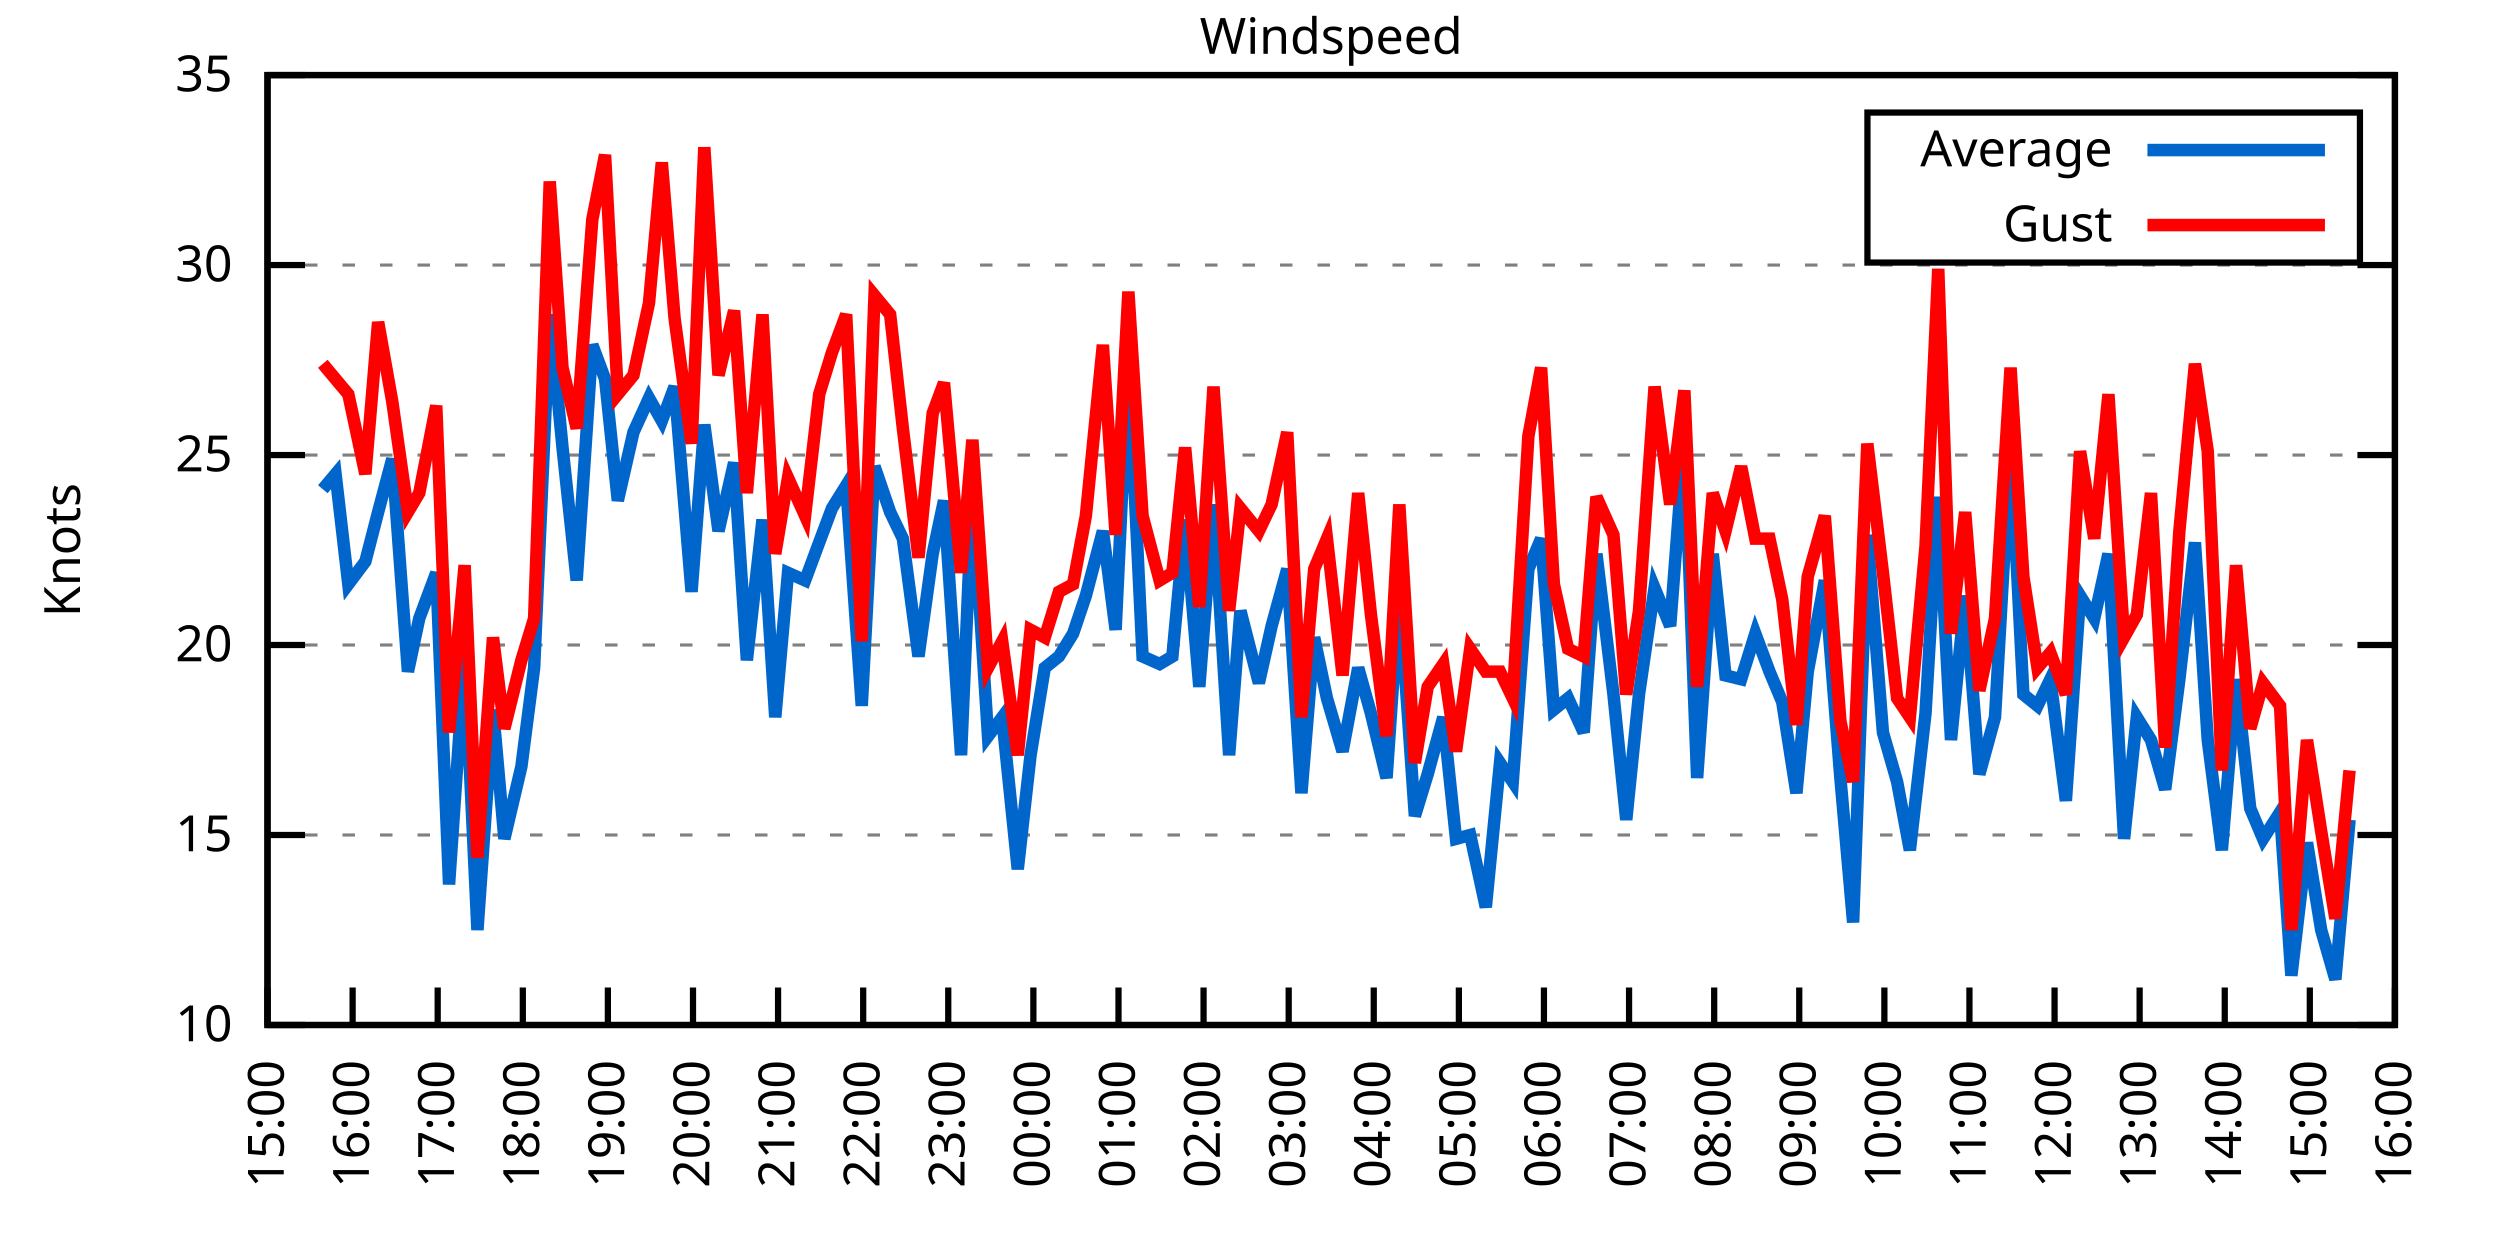
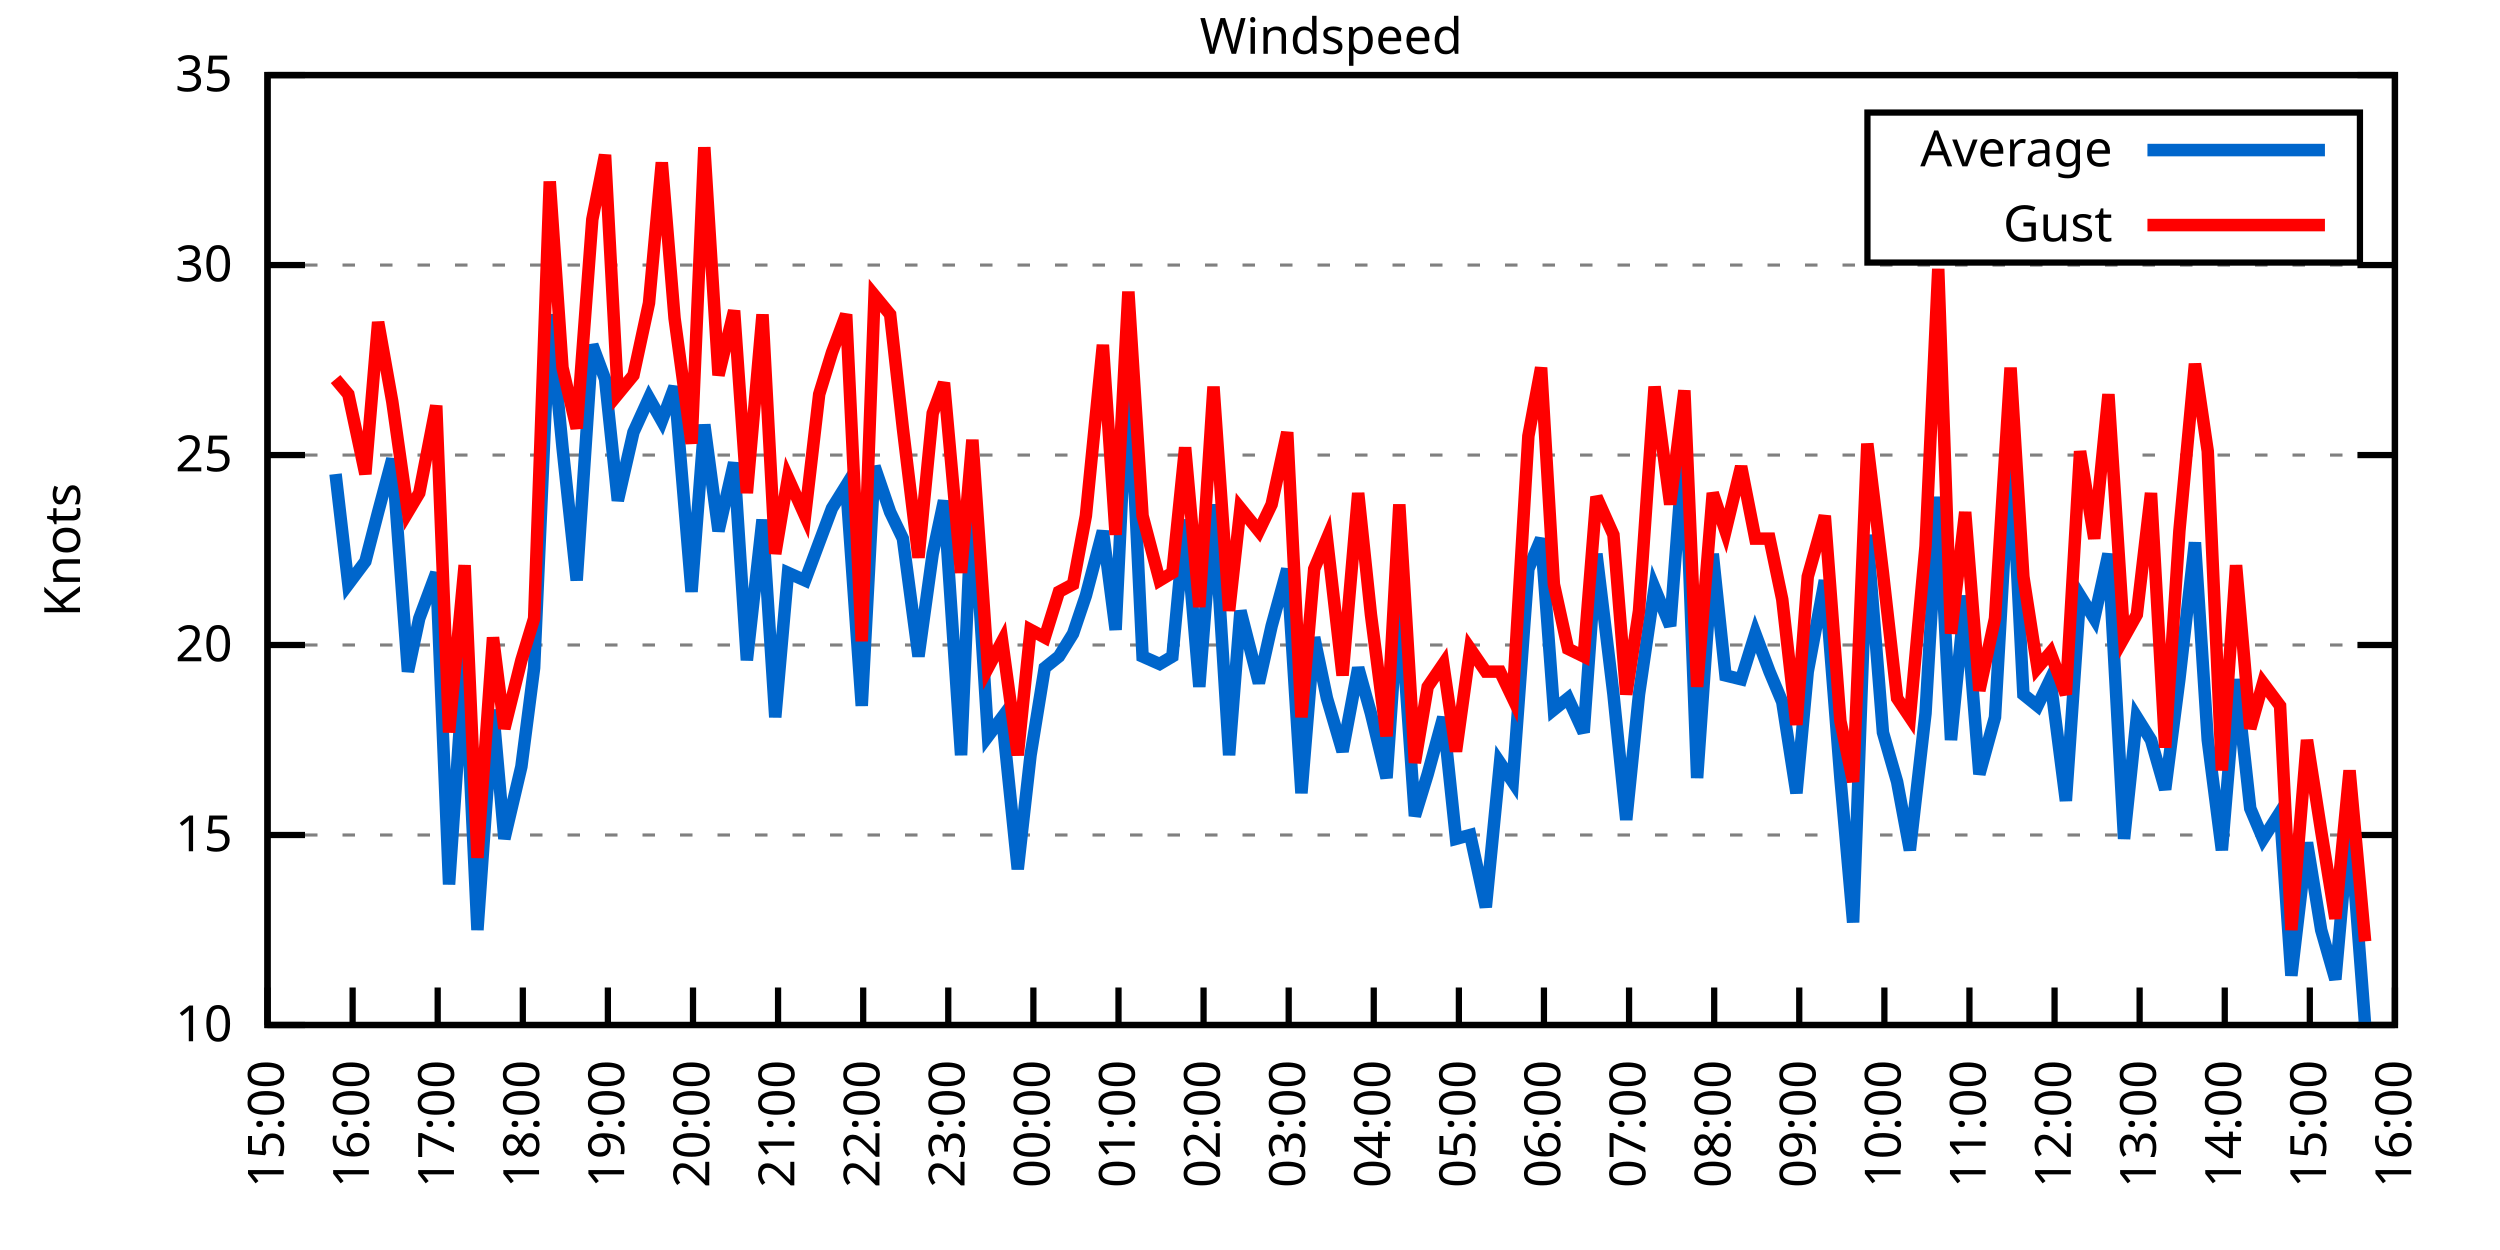
<svg xmlns="http://www.w3.org/2000/svg" xmlns:xlink="http://www.w3.org/1999/xlink" width="400" height="200" viewBox="0 0 400 200">
  <g id="gnuplot_canvas">
    <rect x="0" y="0" width="400" height="200" fill="none" />
    <defs>
      <circle id="gpDot" r="0.5" stroke-width="0.5" stroke="currentColor" />
      <path id="gpPt0" stroke-width="0.333" stroke="currentColor" d="M-1,0 h2 M0,-1 v2" />
      <path id="gpPt1" stroke-width="0.333" stroke="currentColor" d="M-1,-1 L1,1 M1,-1 L-1,1" />
      <path id="gpPt2" stroke-width="0.333" stroke="currentColor" d="M-1,0 L1,0 M0,-1 L0,1 M-1,-1 L1,1 M-1,1 L1,-1" />
      <rect id="gpPt3" stroke-width="0.333" stroke="currentColor" x="-1" y="-1" width="2" height="2" />
      <rect id="gpPt4" stroke-width="0.333" stroke="currentColor" fill="currentColor" x="-1" y="-1" width="2" height="2" />
      <circle id="gpPt5" stroke-width="0.333" stroke="currentColor" cx="0" cy="0" r="1" />
      <use xlink:href="#gpPt5" id="gpPt6" fill="currentColor" stroke="none" />
      <path id="gpPt7" stroke-width="0.333" stroke="currentColor" d="M0,-1.33 L-1.33,0.67 L1.33,0.67 z" />
      <use xlink:href="#gpPt7" id="gpPt8" fill="currentColor" stroke="none" />
      <use xlink:href="#gpPt7" id="gpPt9" stroke="currentColor" transform="rotate(180)" />
      <use xlink:href="#gpPt9" id="gpPt10" fill="currentColor" stroke="none" />
      <use xlink:href="#gpPt3" id="gpPt11" stroke="currentColor" transform="rotate(45)" />
      <use xlink:href="#gpPt11" id="gpPt12" fill="currentColor" stroke="none" />
      <path id="gpPt13" stroke-width="0.333" stroke="currentColor" d="M0,1.330 L1.265,0.411 L0.782,-1.067 L-0.782,-1.076 L-1.265,0.411 z" />
      <use xlink:href="#gpPt13" id="gpPt14" fill="currentColor" stroke="none" />
      <filter id="textbox" filterUnits="objectBoundingBox" x="0" y="0" height="1" width="1">
        <feFlood flood-color="white" flood-opacity="1" result="bgnd" />
        <feComposite in="SourceGraphic" in2="bgnd" operator="atop" />
      </filter>
      <filter id="greybox" filterUnits="objectBoundingBox" x="0" y="0" height="1" width="1">
        <feFlood flood-color="lightgrey" flood-opacity="1" result="grey" />
        <feComposite in="SourceGraphic" in2="grey" operator="atop" />
      </filter>
    </defs>
    <g fill="none" color="white" stroke="currentColor" stroke-width="1.00" stroke-linecap="butt" stroke-linejoin="miter">
</g>
    <g fill="none" color="black" stroke="currentColor" stroke-width="1.00" stroke-linecap="butt" stroke-linejoin="miter">
      <g stroke="none" shape-rendering="crispEdges">
        <polygon fill="rgb(255, 255, 255)" points="42.80,164.00 383.18,164.00 383.18,12.02 42.80,12.02 " />
      </g>
    </g>
    <g fill="none" color="black" stroke="currentColor" stroke-width="1.00" stroke-linecap="butt" stroke-linejoin="miter">
</g>
    <g fill="none" color="black" stroke="black" stroke-width="0.50" stroke-linecap="butt" stroke-linejoin="miter">
</g>
    <g fill="none" color="gray" stroke="currentColor" stroke-width="0.50" stroke-linecap="butt" stroke-linejoin="miter">
      <path stroke="gray" stroke-dasharray="2,4" class="gridline" d="M42.80,164.00 L383.19,164.00  " />
    </g>
    <g fill="none" color="gray" stroke="gray" stroke-width="1.00" stroke-linecap="butt" stroke-linejoin="miter">
</g>
    <g fill="none" color="black" stroke="currentColor" stroke-width="1.00" stroke-linecap="butt" stroke-linejoin="miter">
      <path stroke="black" d="M42.80,164.00 L48.80,164.00 M383.19,164.00 L377.19,164.00  " />
      <g transform="translate(37.20,166.60)" stroke="none" fill="black" font-family="Sans" font-size="8.00" text-anchor="end">
        <text>
          <tspan font-family="Sans"> 10</tspan>
        </text>
      </g>
    </g>
    <g fill="none" color="black" stroke="currentColor" stroke-width="1.00" stroke-linecap="butt" stroke-linejoin="miter">
</g>
    <g fill="none" color="black" stroke="black" stroke-width="0.50" stroke-linecap="butt" stroke-linejoin="miter">
</g>
    <g fill="none" color="gray" stroke="currentColor" stroke-width="0.50" stroke-linecap="butt" stroke-linejoin="miter">
      <path stroke="gray" stroke-dasharray="2,4" class="gridline" d="M42.80,133.60 L383.19,133.60  " />
    </g>
    <g fill="none" color="gray" stroke="gray" stroke-width="1.00" stroke-linecap="butt" stroke-linejoin="miter">
</g>
    <g fill="none" color="black" stroke="currentColor" stroke-width="1.00" stroke-linecap="butt" stroke-linejoin="miter">
      <path stroke="black" d="M42.80,133.60 L48.80,133.60 M383.19,133.60 L377.19,133.60  " />
      <g transform="translate(37.20,136.20)" stroke="none" fill="black" font-family="Sans" font-size="8.00" text-anchor="end">
        <text>
          <tspan font-family="Sans"> 15</tspan>
        </text>
      </g>
    </g>
    <g fill="none" color="black" stroke="currentColor" stroke-width="1.00" stroke-linecap="butt" stroke-linejoin="miter">
</g>
    <g fill="none" color="black" stroke="black" stroke-width="0.50" stroke-linecap="butt" stroke-linejoin="miter">
</g>
    <g fill="none" color="gray" stroke="currentColor" stroke-width="0.50" stroke-linecap="butt" stroke-linejoin="miter">
      <path stroke="gray" stroke-dasharray="2,4" class="gridline" d="M42.80,103.20 L383.19,103.20  " />
    </g>
    <g fill="none" color="gray" stroke="gray" stroke-width="1.00" stroke-linecap="butt" stroke-linejoin="miter">
</g>
    <g fill="none" color="black" stroke="currentColor" stroke-width="1.00" stroke-linecap="butt" stroke-linejoin="miter">
      <path stroke="black" d="M42.80,103.20 L48.80,103.20 M383.19,103.20 L377.19,103.20  " />
      <g transform="translate(37.20,105.80)" stroke="none" fill="black" font-family="Sans" font-size="8.00" text-anchor="end">
        <text>
          <tspan font-family="Sans"> 20</tspan>
        </text>
      </g>
    </g>
    <g fill="none" color="black" stroke="currentColor" stroke-width="1.00" stroke-linecap="butt" stroke-linejoin="miter">
</g>
    <g fill="none" color="black" stroke="black" stroke-width="0.50" stroke-linecap="butt" stroke-linejoin="miter">
</g>
    <g fill="none" color="gray" stroke="currentColor" stroke-width="0.50" stroke-linecap="butt" stroke-linejoin="miter">
      <path stroke="gray" stroke-dasharray="2,4" class="gridline" d="M42.80,72.81 L383.19,72.81  " />
    </g>
    <g fill="none" color="gray" stroke="gray" stroke-width="1.00" stroke-linecap="butt" stroke-linejoin="miter">
</g>
    <g fill="none" color="black" stroke="currentColor" stroke-width="1.00" stroke-linecap="butt" stroke-linejoin="miter">
      <path stroke="black" d="M42.80,72.81 L48.80,72.81 M383.19,72.81 L377.19,72.81  " />
      <g transform="translate(37.20,75.41)" stroke="none" fill="black" font-family="Sans" font-size="8.00" text-anchor="end">
        <text>
          <tspan font-family="Sans"> 25</tspan>
        </text>
      </g>
    </g>
    <g fill="none" color="black" stroke="currentColor" stroke-width="1.00" stroke-linecap="butt" stroke-linejoin="miter">
</g>
    <g fill="none" color="black" stroke="black" stroke-width="0.50" stroke-linecap="butt" stroke-linejoin="miter">
</g>
    <g fill="none" color="gray" stroke="currentColor" stroke-width="0.50" stroke-linecap="butt" stroke-linejoin="miter">
      <path stroke="gray" stroke-dasharray="2,4" class="gridline" d="M42.80,42.41 L383.19,42.41  " />
    </g>
    <g fill="none" color="gray" stroke="gray" stroke-width="1.00" stroke-linecap="butt" stroke-linejoin="miter">
</g>
    <g fill="none" color="black" stroke="currentColor" stroke-width="1.00" stroke-linecap="butt" stroke-linejoin="miter">
      <path stroke="black" d="M42.80,42.41 L48.80,42.41 M383.19,42.41 L377.19,42.41  " />
      <g transform="translate(37.20,45.01)" stroke="none" fill="black" font-family="Sans" font-size="8.00" text-anchor="end">
        <text>
          <tspan font-family="Sans"> 30</tspan>
        </text>
      </g>
    </g>
    <g fill="none" color="black" stroke="currentColor" stroke-width="1.00" stroke-linecap="butt" stroke-linejoin="miter">
</g>
    <g fill="none" color="black" stroke="black" stroke-width="0.50" stroke-linecap="butt" stroke-linejoin="miter">
</g>
    <g fill="none" color="gray" stroke="currentColor" stroke-width="0.50" stroke-linecap="butt" stroke-linejoin="miter">
      <path stroke="gray" stroke-dasharray="2,4" class="gridline" d="M42.80,12.01 L383.19,12.01  " />
    </g>
    <g fill="none" color="gray" stroke="gray" stroke-width="1.00" stroke-linecap="butt" stroke-linejoin="miter">
</g>
    <g fill="none" color="black" stroke="currentColor" stroke-width="1.00" stroke-linecap="butt" stroke-linejoin="miter">
      <path stroke="black" d="M42.80,12.01 L48.80,12.01 M383.19,12.01 L377.19,12.01  " />
      <g transform="translate(37.20,14.61)" stroke="none" fill="black" font-family="Sans" font-size="8.00" text-anchor="end">
        <text>
          <tspan font-family="Sans"> 35</tspan>
        </text>
      </g>
    </g>
    <g fill="none" color="black" stroke="currentColor" stroke-width="1.00" stroke-linecap="butt" stroke-linejoin="miter">
      <path stroke="black" d="M42.80,164.00 L42.80,158.00  " />
      <g transform="translate(45.40,169.60) rotate(270.00)" stroke="none" fill="black" font-family="Sans" font-size="8.00" text-anchor="end">
        <text>
          <tspan font-family="Sans">15:00</tspan>
        </text>
      </g>
    </g>
    <g fill="none" color="black" stroke="currentColor" stroke-width="1.00" stroke-linecap="butt" stroke-linejoin="miter">
      <path stroke="black" d="M56.42,164.00 L56.42,158.00  " />
      <g transform="translate(59.02,169.60) rotate(270.00)" stroke="none" fill="black" font-family="Sans" font-size="8.00" text-anchor="end">
        <text>
          <tspan font-family="Sans">16:00</tspan>
        </text>
      </g>
    </g>
    <g fill="none" color="black" stroke="currentColor" stroke-width="1.00" stroke-linecap="butt" stroke-linejoin="miter">
      <path stroke="black" d="M70.03,164.00 L70.03,158.00  " />
      <g transform="translate(72.63,169.60) rotate(270.00)" stroke="none" fill="black" font-family="Sans" font-size="8.00" text-anchor="end">
        <text>
          <tspan font-family="Sans">17:00</tspan>
        </text>
      </g>
    </g>
    <g fill="none" color="black" stroke="currentColor" stroke-width="1.00" stroke-linecap="butt" stroke-linejoin="miter">
      <path stroke="black" d="M83.65,164.00 L83.65,158.00  " />
      <g transform="translate(86.25,169.60) rotate(270.00)" stroke="none" fill="black" font-family="Sans" font-size="8.00" text-anchor="end">
        <text>
          <tspan font-family="Sans">18:00</tspan>
        </text>
      </g>
    </g>
    <g fill="none" color="black" stroke="currentColor" stroke-width="1.00" stroke-linecap="butt" stroke-linejoin="miter">
      <path stroke="black" d="M97.26,164.00 L97.26,158.00  " />
      <g transform="translate(99.86,169.60) rotate(270.00)" stroke="none" fill="black" font-family="Sans" font-size="8.00" text-anchor="end">
        <text>
          <tspan font-family="Sans">19:00</tspan>
        </text>
      </g>
    </g>
    <g fill="none" color="black" stroke="currentColor" stroke-width="1.00" stroke-linecap="butt" stroke-linejoin="miter">
      <path stroke="black" d="M110.88,164.00 L110.88,158.00  " />
      <g transform="translate(113.48,169.60) rotate(270.00)" stroke="none" fill="black" font-family="Sans" font-size="8.00" text-anchor="end">
        <text>
          <tspan font-family="Sans">20:00</tspan>
        </text>
      </g>
    </g>
    <g fill="none" color="black" stroke="currentColor" stroke-width="1.00" stroke-linecap="butt" stroke-linejoin="miter">
      <path stroke="black" d="M124.49,164.00 L124.49,158.00  " />
      <g transform="translate(127.09,169.60) rotate(270.00)" stroke="none" fill="black" font-family="Sans" font-size="8.00" text-anchor="end">
        <text>
          <tspan font-family="Sans">21:00</tspan>
        </text>
      </g>
    </g>
    <g fill="none" color="black" stroke="currentColor" stroke-width="1.00" stroke-linecap="butt" stroke-linejoin="miter">
      <path stroke="black" d="M138.11,164.00 L138.11,158.00  " />
      <g transform="translate(140.71,169.60) rotate(270.00)" stroke="none" fill="black" font-family="Sans" font-size="8.00" text-anchor="end">
        <text>
          <tspan font-family="Sans">22:00</tspan>
        </text>
      </g>
    </g>
    <g fill="none" color="black" stroke="currentColor" stroke-width="1.00" stroke-linecap="butt" stroke-linejoin="miter">
      <path stroke="black" d="M151.72,164.00 L151.72,158.00  " />
      <g transform="translate(154.32,169.60) rotate(270.00)" stroke="none" fill="black" font-family="Sans" font-size="8.00" text-anchor="end">
        <text>
          <tspan font-family="Sans">23:00</tspan>
        </text>
      </g>
    </g>
    <g fill="none" color="black" stroke="currentColor" stroke-width="1.00" stroke-linecap="butt" stroke-linejoin="miter">
      <path stroke="black" d="M165.34,164.00 L165.34,158.00  " />
      <g transform="translate(167.94,169.60) rotate(270.00)" stroke="none" fill="black" font-family="Sans" font-size="8.00" text-anchor="end">
        <text>
          <tspan font-family="Sans">00:00</tspan>
        </text>
      </g>
    </g>
    <g fill="none" color="black" stroke="currentColor" stroke-width="1.00" stroke-linecap="butt" stroke-linejoin="miter">
      <path stroke="black" d="M178.96,164.00 L178.96,158.00  " />
      <g transform="translate(181.56,169.60) rotate(270.00)" stroke="none" fill="black" font-family="Sans" font-size="8.00" text-anchor="end">
        <text>
          <tspan font-family="Sans">01:00</tspan>
        </text>
      </g>
    </g>
    <g fill="none" color="black" stroke="currentColor" stroke-width="1.00" stroke-linecap="butt" stroke-linejoin="miter">
      <path stroke="black" d="M192.57,164.00 L192.57,158.00  " />
      <g transform="translate(195.17,169.60) rotate(270.00)" stroke="none" fill="black" font-family="Sans" font-size="8.00" text-anchor="end">
        <text>
          <tspan font-family="Sans">02:00</tspan>
        </text>
      </g>
    </g>
    <g fill="none" color="black" stroke="currentColor" stroke-width="1.00" stroke-linecap="butt" stroke-linejoin="miter">
      <path stroke="black" d="M206.19,164.00 L206.19,158.00  " />
      <g transform="translate(208.79,169.60) rotate(270.00)" stroke="none" fill="black" font-family="Sans" font-size="8.00" text-anchor="end">
        <text>
          <tspan font-family="Sans">03:00</tspan>
        </text>
      </g>
    </g>
    <g fill="none" color="black" stroke="currentColor" stroke-width="1.00" stroke-linecap="butt" stroke-linejoin="miter">
      <path stroke="black" d="M219.80,164.00 L219.80,158.00  " />
      <g transform="translate(222.40,169.60) rotate(270.00)" stroke="none" fill="black" font-family="Sans" font-size="8.00" text-anchor="end">
        <text>
          <tspan font-family="Sans">04:00</tspan>
        </text>
      </g>
    </g>
    <g fill="none" color="black" stroke="currentColor" stroke-width="1.00" stroke-linecap="butt" stroke-linejoin="miter">
      <path stroke="black" d="M233.42,164.00 L233.42,158.00  " />
      <g transform="translate(236.02,169.60) rotate(270.00)" stroke="none" fill="black" font-family="Sans" font-size="8.00" text-anchor="end">
        <text>
          <tspan font-family="Sans">05:00</tspan>
        </text>
      </g>
    </g>
    <g fill="none" color="black" stroke="currentColor" stroke-width="1.00" stroke-linecap="butt" stroke-linejoin="miter">
      <path stroke="black" d="M247.03,164.00 L247.03,158.00  " />
      <g transform="translate(249.63,169.60) rotate(270.00)" stroke="none" fill="black" font-family="Sans" font-size="8.00" text-anchor="end">
        <text>
          <tspan font-family="Sans">06:00</tspan>
        </text>
      </g>
    </g>
    <g fill="none" color="black" stroke="currentColor" stroke-width="1.00" stroke-linecap="butt" stroke-linejoin="miter">
      <path stroke="black" d="M260.65,164.00 L260.65,158.00  " />
      <g transform="translate(263.25,169.60) rotate(270.00)" stroke="none" fill="black" font-family="Sans" font-size="8.00" text-anchor="end">
        <text>
          <tspan font-family="Sans">07:00</tspan>
        </text>
      </g>
    </g>
    <g fill="none" color="black" stroke="currentColor" stroke-width="1.00" stroke-linecap="butt" stroke-linejoin="miter">
      <path stroke="black" d="M274.27,164.00 L274.27,158.00  " />
      <g transform="translate(276.87,169.60) rotate(270.00)" stroke="none" fill="black" font-family="Sans" font-size="8.00" text-anchor="end">
        <text>
          <tspan font-family="Sans">08:00</tspan>
        </text>
      </g>
    </g>
    <g fill="none" color="black" stroke="currentColor" stroke-width="1.00" stroke-linecap="butt" stroke-linejoin="miter">
      <path stroke="black" d="M287.88,164.00 L287.88,158.00  " />
      <g transform="translate(290.48,169.60) rotate(270.00)" stroke="none" fill="black" font-family="Sans" font-size="8.00" text-anchor="end">
        <text>
          <tspan font-family="Sans">09:00</tspan>
        </text>
      </g>
    </g>
    <g fill="none" color="black" stroke="currentColor" stroke-width="1.00" stroke-linecap="butt" stroke-linejoin="miter">
      <path stroke="black" d="M301.50,164.00 L301.50,158.00  " />
      <g transform="translate(304.10,169.60) rotate(270.00)" stroke="none" fill="black" font-family="Sans" font-size="8.00" text-anchor="end">
        <text>
          <tspan font-family="Sans">10:00</tspan>
        </text>
      </g>
    </g>
    <g fill="none" color="black" stroke="currentColor" stroke-width="1.00" stroke-linecap="butt" stroke-linejoin="miter">
      <path stroke="black" d="M315.11,164.00 L315.11,158.00  " />
      <g transform="translate(317.71,169.60) rotate(270.00)" stroke="none" fill="black" font-family="Sans" font-size="8.00" text-anchor="end">
        <text>
          <tspan font-family="Sans">11:00</tspan>
        </text>
      </g>
    </g>
    <g fill="none" color="black" stroke="currentColor" stroke-width="1.00" stroke-linecap="butt" stroke-linejoin="miter">
      <path stroke="black" d="M328.73,164.00 L328.73,158.00  " />
      <g transform="translate(331.33,169.60) rotate(270.00)" stroke="none" fill="black" font-family="Sans" font-size="8.00" text-anchor="end">
        <text>
          <tspan font-family="Sans">12:00</tspan>
        </text>
      </g>
    </g>
    <g fill="none" color="black" stroke="currentColor" stroke-width="1.00" stroke-linecap="butt" stroke-linejoin="miter">
      <path stroke="black" d="M342.34,164.00 L342.34,158.00  " />
      <g transform="translate(344.94,169.60) rotate(270.00)" stroke="none" fill="black" font-family="Sans" font-size="8.00" text-anchor="end">
        <text>
          <tspan font-family="Sans">13:00</tspan>
        </text>
      </g>
    </g>
    <g fill="none" color="black" stroke="currentColor" stroke-width="1.00" stroke-linecap="butt" stroke-linejoin="miter">
      <path stroke="black" d="M355.96,164.00 L355.96,158.00  " />
      <g transform="translate(358.56,169.60) rotate(270.00)" stroke="none" fill="black" font-family="Sans" font-size="8.00" text-anchor="end">
        <text>
          <tspan font-family="Sans">14:00</tspan>
        </text>
      </g>
    </g>
    <g fill="none" color="black" stroke="currentColor" stroke-width="1.00" stroke-linecap="butt" stroke-linejoin="miter">
      <path stroke="black" d="M369.57,164.00 L369.57,158.00  " />
      <g transform="translate(372.17,169.60) rotate(270.00)" stroke="none" fill="black" font-family="Sans" font-size="8.00" text-anchor="end">
        <text>
          <tspan font-family="Sans">15:00</tspan>
        </text>
      </g>
    </g>
    <g fill="none" color="black" stroke="currentColor" stroke-width="1.00" stroke-linecap="butt" stroke-linejoin="miter">
      <path stroke="black" d="M383.19,164.00 L383.19,158.00  " />
      <g transform="translate(385.79,169.60) rotate(270.00)" stroke="none" fill="black" font-family="Sans" font-size="8.00" text-anchor="end">
        <text>
          <tspan font-family="Sans">16:00</tspan>
        </text>
      </g>
    </g>
    <g fill="none" color="black" stroke="currentColor" stroke-width="1.00" stroke-linecap="butt" stroke-linejoin="miter">
</g>
    <g fill="none" color="black" stroke="currentColor" stroke-width="1.00" stroke-linecap="butt" stroke-linejoin="miter">
      <path stroke="black" d="M42.80,12.01 L42.80,164.00 L383.19,164.00 L383.19,12.01 L42.80,12.01 Z  " />
    </g>
    <g fill="none" color="black" stroke="currentColor" stroke-width="1.00" stroke-linecap="butt" stroke-linejoin="miter">
</g>
    <g fill="none" color="black" stroke="currentColor" stroke-width="1.00" stroke-linecap="butt" stroke-linejoin="miter">
      <path stroke="black" d="M298.79,42.01 L298.79,18.01 L377.59,18.01 L377.59,42.01 L298.79,42.01 Z  " />
    </g>
    <g id="Windspeed_plot_1">
      <g fill="none" color="white" stroke="black" stroke-width="2.00" stroke-linecap="butt" stroke-linejoin="miter">
</g>
      <g fill="none" color="black" stroke="currentColor" stroke-width="2.00" stroke-linecap="butt" stroke-linejoin="miter">
        <g transform="translate(337.99,26.61)" stroke="none" fill="black" font-family="Sans" font-size="8.00" text-anchor="end">
          <text>
            <tspan font-family="Sans">Average</tspan>
          </text>
        </g>
      </g>
      <g fill="none" color="black" stroke="currentColor" stroke-width="2.00" stroke-linecap="butt" stroke-linejoin="miter">
-         <path stroke="rgb(  0, 102, 204)" d="M343.59,24.01 L371.99,24.01 M51.65,78.28 L53.69,75.85 L55.73,93.48 L58.46,89.83 L60.50,81.93 L62.77,73.41   L65.27,107.46 L67.08,98.95 L69.80,91.65 L71.85,141.51 L74.34,105.03 L76.39,148.80 L78.88,113.54 L80.70,134.21   L83.42,122.66 L85.46,106.85 L87.96,50.31 L90.00,71.59 L92.27,92.87 L94.77,55.18 L96.81,60.65 L98.85,80.10   L101.35,69.16 L103.84,63.69 L105.89,67.33 L107.93,61.86 L110.65,94.69 L112.69,67.94 L114.96,84.97 L117.46,74.02   L119.50,105.64 L122.00,83.14 L124.04,114.76 L126.08,91.65 L128.81,92.87 L131.07,86.79 L133.12,81.32 L135.39,77.67   L137.88,112.93 L139.92,74.63 L142.42,81.93 L144.46,86.18 L146.96,105.03 L149.23,88.61 L151.04,80.10 L153.77,120.83   L155.58,78.28 L158.08,117.80 L160.35,114.76 L162.84,139.07 L164.89,120.83 L167.16,106.85 L169.43,105.03 L171.69,101.38   L173.74,95.30 L176.46,84.97 L178.50,100.77 L180.54,57.61 L182.81,105.03 L185.54,106.24 L187.58,105.03 L189.62,83.14   L191.89,109.89 L194.16,80.71 L196.66,120.83 L198.47,97.73 L201.42,109.28 L203.46,100.16 L205.96,91.04 L208.23,126.91   L210.27,101.99 L212.31,111.72 L214.81,120.23 L217.31,106.85 L219.35,114.15 L221.85,124.48 L223.89,94.69 L226.38,130.56   L228.43,123.87 L230.92,114.76 L232.96,134.21 L235.23,133.60 L237.73,145.15 L240.00,122.05 L242.04,125.09 L244.54,91.04   L246.58,86.18 L248.62,113.54 L250.89,111.72 L253.39,117.19 L255.43,88.61 L258.15,111.11 L260.20,131.17 L262.24,111.11   L264.73,94.08 L267.23,100.16 L269.50,70.37 L271.54,124.48 L274.04,88.61 L276.08,108.07 L278.58,108.68 L280.85,101.38   L283.12,107.46 L285.16,112.32 L287.43,126.91 L289.24,107.46 L291.97,92.87 L294.46,124.48 L296.50,147.59 L298.77,85.57   L301.27,117.19 L303.54,125.09 L305.58,136.03 L308.08,114.15 L310.12,79.49 L312.16,118.40 L314.43,95.30 L316.70,123.87   L319.20,114.76 L321.69,70.98 L323.74,111.11 L326.00,112.93 L328.05,108.68 L330.54,128.13 L332.81,95.30 L335.08,98.95   L337.35,88.61 L339.85,134.21 L341.89,114.76 L344.16,118.40 L346.43,126.31 L348.70,108.68 L351.19,86.79 L353.24,118.40   L355.50,136.03 L357.77,108.68 L360.04,129.35 L362.09,134.21 L364.81,129.95 L366.62,156.10 L369.12,134.82 L371.39,148.80   L373.66,156.70 L375.93,131.17  " />
+         <path stroke="rgb(  0, 102, 204)" d="M343.59,24.01 L371.99,24.01 M53.69,75.85 L55.73,93.48 L58.46,89.83 L60.50,81.93 L62.77,73.41 L65.27,107.46   L67.08,98.95 L69.80,91.65 L71.85,141.51 L74.34,105.03 L76.39,148.80 L78.88,113.54 L80.70,134.21 L83.42,122.66   L85.46,106.85 L87.96,50.31 L90.00,71.59 L92.27,92.87 L94.77,55.18 L96.81,60.65 L98.85,80.10 L101.35,69.16   L103.84,63.69 L105.89,67.33 L107.93,61.86 L110.65,94.69 L112.69,67.94 L114.96,84.97 L117.46,74.02 L119.50,105.64   L122.00,83.14 L124.04,114.76 L126.08,91.65 L128.81,92.87 L131.07,86.79 L133.12,81.32 L135.39,77.67 L137.88,112.93   L139.92,74.63 L142.42,81.93 L144.46,86.18 L146.96,105.03 L149.23,88.61 L151.04,80.10 L153.77,120.83 L155.58,78.28   L158.08,117.80 L160.35,114.76 L162.84,139.07 L164.89,120.83 L167.16,106.85 L169.43,105.03 L171.69,101.38 L173.74,95.30   L176.46,84.97 L178.50,100.77 L180.54,57.61 L182.81,105.03 L185.54,106.24 L187.58,105.03 L189.62,83.14 L191.89,109.89   L194.16,80.71 L196.66,120.83 L198.47,97.73 L201.42,109.28 L203.46,100.16 L205.96,91.04 L208.23,126.91 L210.27,101.99   L212.31,111.72 L214.81,120.23 L217.31,106.85 L219.35,114.15 L221.85,124.48 L223.89,94.69 L226.38,130.56 L228.43,123.87   L230.92,114.76 L232.96,134.21 L235.23,133.60 L237.73,145.15 L240.00,122.05 L242.04,125.09 L244.54,91.04 L246.58,86.18   L248.62,113.54 L250.89,111.72 L253.39,117.19 L255.43,88.61 L258.15,111.11 L260.20,131.17 L262.24,111.11 L264.73,94.08   L267.23,100.16 L269.50,70.37 L271.54,124.48 L274.04,88.61 L276.08,108.07 L278.58,108.68 L280.85,101.38 L283.12,107.46   L285.16,112.32 L287.43,126.91 L289.24,107.46 L291.97,92.87 L294.46,124.48 L296.50,147.59 L298.77,85.57 L301.27,117.19   L303.54,125.09 L305.58,136.03 L308.08,114.15 L310.12,79.49 L312.16,118.40 L314.43,95.30 L316.70,123.87 L319.20,114.76   L321.69,70.98 L323.74,111.11 L326.00,112.93 L328.05,108.68 L330.54,128.13 L332.81,95.30 L335.08,98.95 L337.35,88.61   L339.85,134.21 L341.89,114.76 L344.16,118.40 L346.43,126.31 L348.70,108.68 L351.19,86.79 L353.24,118.40 L355.50,136.03   L357.77,108.68 L360.04,129.35 L362.09,134.21 L364.81,129.95 L366.62,156.10 L369.12,134.82 L371.39,148.80 L373.66,156.70   L375.93,131.17 L378.42,164.00  " />
      </g>
    </g>
    <g id="Windspeed_plot_2">
      <g fill="none" color="black" stroke="currentColor" stroke-width="2.00" stroke-linecap="butt" stroke-linejoin="miter">
        <g transform="translate(337.99,38.61)" stroke="none" fill="black" font-family="Sans" font-size="8.00" text-anchor="end">
          <text>
            <tspan font-family="Sans">Gust</tspan>
          </text>
        </g>
      </g>
      <g fill="none" color="black" stroke="currentColor" stroke-width="2.00" stroke-linecap="butt" stroke-linejoin="miter">
-         <path stroke="rgb(255,   0,   0)" d="M343.59,36.01 L371.99,36.01 M51.65,58.21 L53.69,60.65 L55.73,63.08 L58.46,75.85 L60.50,51.53 L62.77,64.29   L65.27,81.93 L67.08,78.89 L69.80,64.90 L71.85,117.19 L74.34,90.44 L76.39,137.25 L78.88,101.99 L80.70,116.58   L83.42,105.64 L85.46,98.95 L87.96,29.03 L90.00,58.82 L92.27,68.55 L94.77,35.11 L96.81,24.78 L98.85,63.08   L101.35,60.04 L103.84,48.49 L105.89,25.99 L107.93,50.92 L110.65,70.98 L112.69,23.56 L114.96,60.04 L117.46,49.70   L119.50,78.89 L122.00,50.31 L124.04,88.61 L126.08,76.45 L128.81,82.53 L131.07,63.08 L133.12,56.39 L135.39,50.31   L137.88,102.60 L139.92,47.27 L142.42,50.31 L144.46,68.55 L146.96,89.22 L149.23,66.12 L151.04,61.25 L153.77,91.65   L155.58,70.37 L158.08,106.85 L160.35,102.60 L162.84,120.83 L164.89,100.77 L167.16,101.99 L169.43,94.69 L171.69,93.48   L173.74,82.53 L176.46,55.18 L178.50,85.57 L180.54,46.66 L182.81,82.53 L185.54,92.87 L187.58,91.65 L189.62,71.59   L191.89,97.12 L194.16,61.86 L196.66,97.73 L198.47,81.32 L201.42,84.97 L203.46,80.71 L205.96,69.16 L208.23,114.76   L210.27,91.04 L212.31,86.18 L214.81,108.07 L217.31,78.89 L219.35,98.34 L221.85,117.80 L223.89,80.71 L226.38,122.05   L228.43,109.89 L230.92,106.24 L232.96,120.23 L235.23,103.81 L237.73,107.46 L240.00,107.46 L242.04,111.72 L244.54,69.77   L246.58,58.82 L248.62,93.48 L250.89,103.81 L253.39,105.03 L255.43,79.49 L258.15,85.57 L260.20,111.11 L262.24,97.73   L264.73,61.86 L267.23,80.71 L269.50,62.47 L271.54,109.89 L274.04,78.89 L276.08,84.97 L278.58,74.63 L280.85,86.18   L283.12,86.18 L285.16,95.91 L287.43,115.97 L289.24,92.26 L291.97,82.53 L294.46,115.36 L296.50,125.09 L298.77,70.98   L301.27,91.65 L303.54,111.72 L305.58,114.76 L308.08,87.40 L310.12,43.02 L312.16,101.38 L314.43,81.93 L316.70,110.50   L319.20,98.95 L321.69,58.82 L323.74,92.26 L326.00,106.85 L328.05,104.42 L330.54,111.11 L332.81,72.20 L335.08,86.18   L337.35,63.08 L339.85,101.99 L341.89,98.34 L344.16,78.89 L346.43,119.62 L348.70,84.97 L351.19,58.21 L353.24,72.20   L355.50,123.27 L357.77,90.44 L360.04,116.58 L362.09,109.28 L364.81,112.93 L366.62,148.80 L369.12,118.40 L371.39,132.99   L373.66,146.98 L375.93,123.27  " />
+         <path stroke="rgb(255,   0,   0)" d="M343.59,36.01 L371.99,36.01 M53.69,60.65 L55.73,63.08 L58.46,75.85 L60.50,51.53 L62.77,64.29 L65.27,81.93   L67.08,78.89 L69.80,64.90 L71.85,117.19 L74.34,90.44 L76.39,137.25 L78.88,101.99 L80.70,116.58 L83.42,105.64   L85.46,98.95 L87.96,29.03 L90.00,58.82 L92.27,68.55 L94.77,35.11 L96.81,24.78 L98.85,63.08 L101.35,60.04   L103.84,48.49 L105.89,25.99 L107.93,50.92 L110.65,70.98 L112.69,23.56 L114.96,60.04 L117.46,49.70 L119.50,78.89   L122.00,50.31 L124.04,88.61 L126.08,76.45 L128.81,82.53 L131.07,63.08 L133.12,56.39 L135.39,50.31 L137.88,102.60   L139.92,47.27 L142.42,50.31 L144.46,68.55 L146.96,89.22 L149.23,66.12 L151.04,61.25 L153.77,91.65 L155.58,70.37   L158.08,106.85 L160.35,102.60 L162.84,120.83 L164.89,100.77 L167.16,101.99 L169.43,94.69 L171.69,93.48 L173.74,82.53   L176.46,55.18 L178.50,85.57 L180.54,46.66 L182.81,82.53 L185.54,92.87 L187.58,91.65 L189.62,71.59 L191.89,97.12   L194.16,61.86 L196.66,97.73 L198.47,81.32 L201.42,84.97 L203.46,80.71 L205.96,69.16 L208.23,114.76 L210.27,91.04   L212.31,86.18 L214.81,108.07 L217.31,78.89 L219.35,98.34 L221.85,117.80 L223.89,80.71 L226.38,122.05 L228.43,109.89   L230.92,106.24 L232.96,120.23 L235.23,103.81 L237.73,107.46 L240.00,107.46 L242.04,111.72 L244.54,69.77 L246.58,58.82   L248.62,93.48 L250.89,103.81 L253.39,105.03 L255.43,79.49 L258.15,85.57 L260.20,111.11 L262.24,97.73 L264.73,61.86   L267.23,80.71 L269.50,62.47 L271.54,109.89 L274.04,78.89 L276.08,84.97 L278.58,74.63 L280.85,86.18 L283.12,86.18   L285.16,95.91 L287.43,115.97 L289.24,92.26 L291.97,82.53 L294.46,115.36 L296.50,125.09 L298.77,70.98 L301.27,91.65   L303.54,111.72 L305.58,114.76 L308.08,87.40 L310.12,43.02 L312.16,101.38 L314.43,81.93 L316.70,110.50 L319.20,98.95   L321.69,58.82 L323.74,92.26 L326.00,106.85 L328.05,104.42 L330.54,111.11 L332.81,72.20 L335.08,86.18 L337.35,63.08   L339.85,101.99 L341.89,98.34 L344.16,78.89 L346.43,119.62 L348.70,84.97 L351.19,58.21 L353.24,72.20 L355.50,123.27   L357.77,90.44 L360.04,116.58 L362.09,109.28 L364.81,112.93 L366.62,148.80 L369.12,118.40 L371.39,132.99 L373.66,146.98   L375.93,123.27 L378.42,150.62  " />
      </g>
    </g>
    <g fill="none" color="black" stroke="currentColor" stroke-width="2.00" stroke-linecap="butt" stroke-linejoin="miter">
</g>
    <g fill="none" color="black" stroke="black" stroke-width="1.00" stroke-linecap="butt" stroke-linejoin="miter">
</g>
    <g fill="none" color="black" stroke="currentColor" stroke-width="1.00" stroke-linecap="butt" stroke-linejoin="miter">
      <path stroke="black" d="M42.80,12.01 L42.80,164.00 L383.19,164.00 L383.19,12.01 L42.80,12.01 Z  " />
      <g transform="translate(12.80,88.01) rotate(270.00)" stroke="none" fill="black" font-family="Sans" font-size="8.00" text-anchor="middle">
        <text>
          <tspan font-family="Sans">Knots</tspan>
        </text>
      </g>
    </g>
    <g fill="none" color="black" stroke="currentColor" stroke-width="1.00" stroke-linecap="butt" stroke-linejoin="miter">
</g>
    <g fill="none" color="black" stroke="currentColor" stroke-width="1.00" stroke-linecap="butt" stroke-linejoin="miter">
      <g transform="translate(212.99,8.61)" stroke="none" fill="black" font-family="Sans" font-size="8.00" text-anchor="middle">
        <text>
          <tspan font-family="Sans">Windspeed</tspan>
        </text>
      </g>
    </g>
    <g fill="none" color="black" stroke="currentColor" stroke-width="1.00" stroke-linecap="butt" stroke-linejoin="miter">
</g>
  </g>
</svg>
